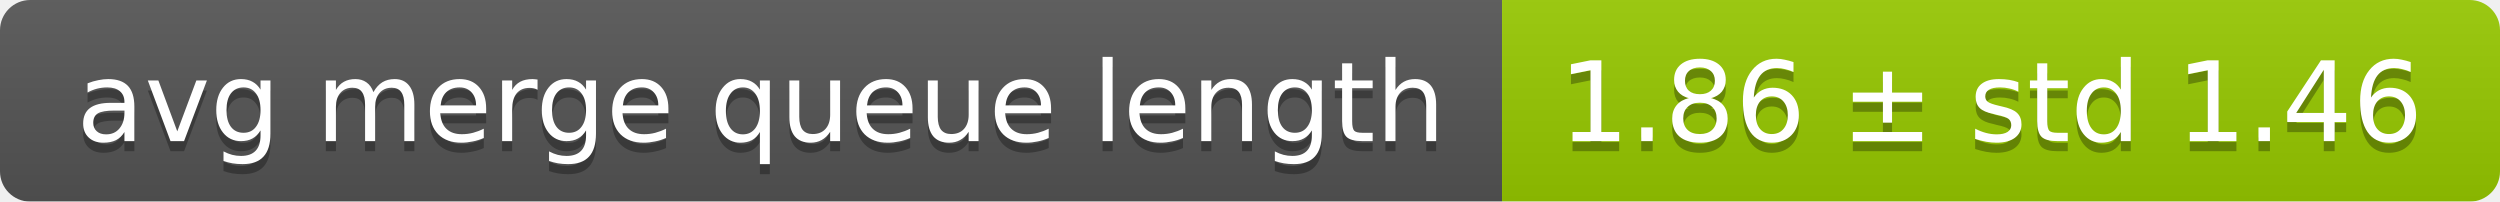
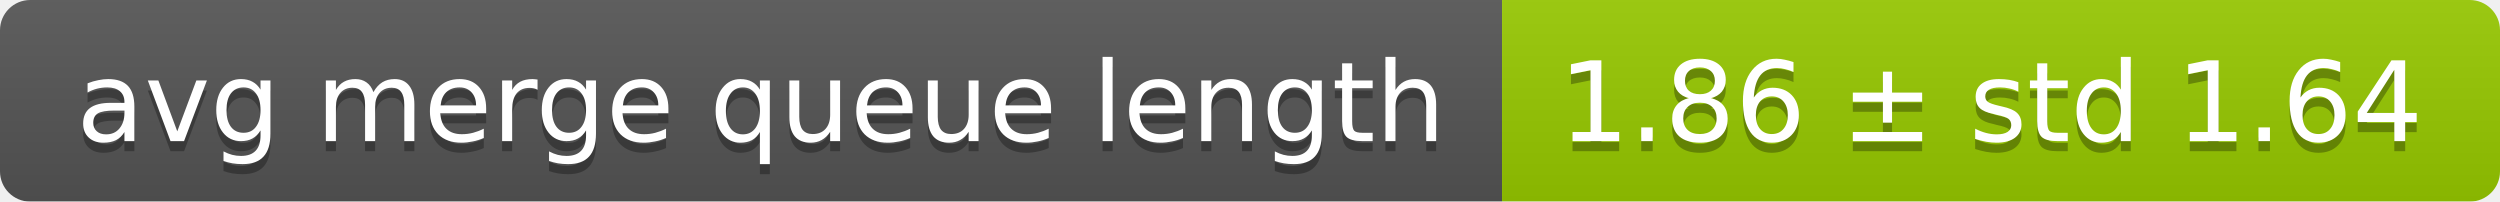
<svg xmlns="http://www.w3.org/2000/svg" width="248" height="20">
  <linearGradient id="smooth" x2="0" y2="100%">
    <stop offset="0" stop-color="#bbb" stop-opacity=".1" />
    <stop offset="1" stop-opacity=".1" />
  </linearGradient>
  <mask id="round">
    <rect width="248" height="20" rx="3" fill="#fff" />
  </mask>
  <g mask="url(#round)">
    <rect width="149" height="20" fill="#555" />
    <rect x="149" width="99" height="20" fill="#97ca00" />
    <rect width="248" height="20" fill="url(#smooth)" />
  </g>
  <g fill="#fff" text-anchor="middle" font-family="DejaVu Sans,Verdana,Geneva,sans-serif" font-size="11">
    <text x="75.5" y="15" fill="#010101" fill-opacity=".3">avg merge queue length</text>
    <text x="75.5" y="14">avg merge queue length</text>
-     <text x="197.5" y="15" fill="#010101" fill-opacity=".3">1.86 ± std 1.46</text>
-     <text x="197.5" y="14">1.86 ± std 1.46</text>
+     <text x="197.5" y="15" fill="#010101" fill-opacity=".3">1.86 ± std 1.64</text>
+     <text x="197.5" y="14">1.86 ± std 1.64</text>
  </g>
</svg>
